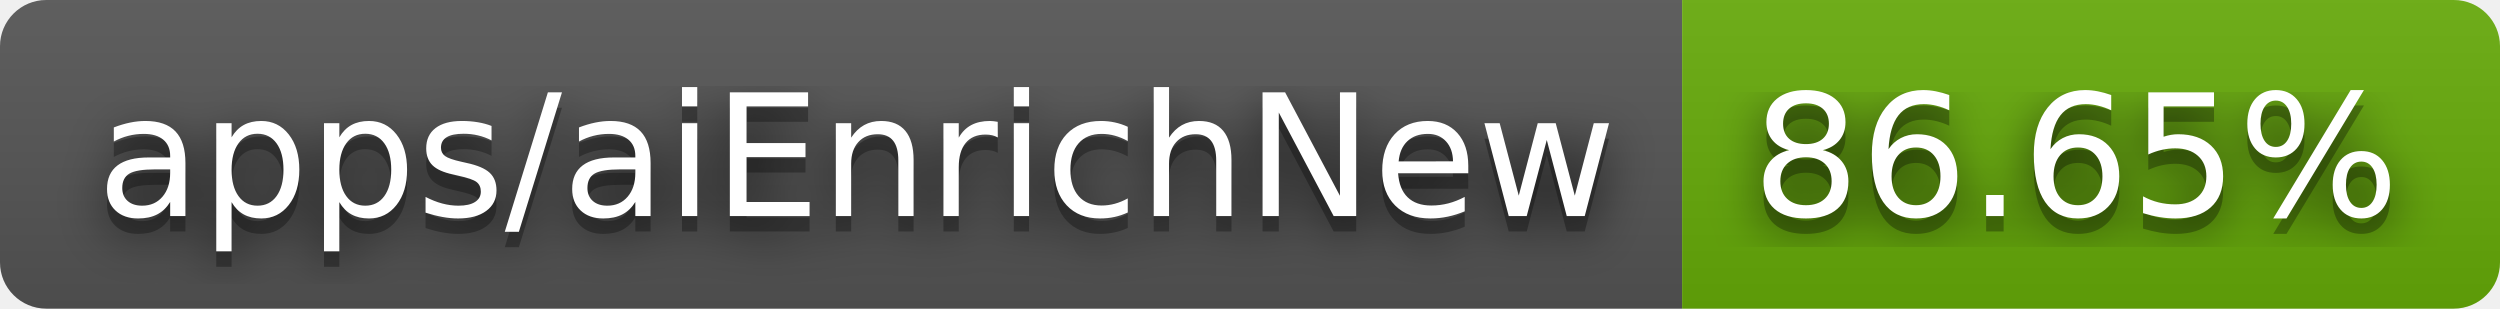
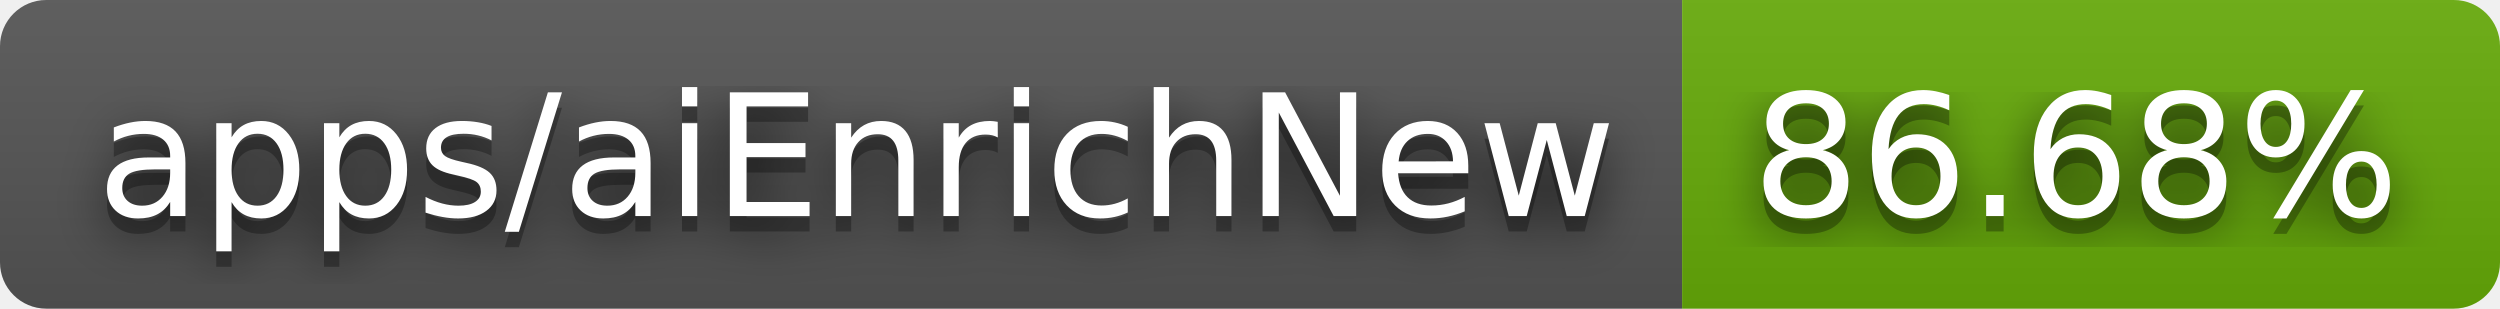
- <svg xmlns="http://www.w3.org/2000/svg" width="162" height="20" role="img" aria-label="apps/aiEnrichNew: 86.65%">
+ <svg xmlns="http://www.w3.org/2000/svg" width="162" height="20" role="img" aria-label="apps/aiEnrichNew: 86.68%">
  <filter id="blur">
-     <feGaussianBlur in="SourceGraphic" stdDeviation="16" />
+     <feGaussianBlur stdDeviation="16" />
  </filter>
  <linearGradient id="s" x2="0" y2="100%">
    <stop offset="0" stop-color="#bbb" stop-opacity=".1" />
    <stop offset="1" stop-opacity=".1" />
  </linearGradient>
  <clipPath id="r">
-     <rect width="162" height="20" rx="3" fill="#fff" />
+     <rect width="162" height="20" rx="3" />
  </clipPath>
  <g clip-path="url(#r)">
    <rect width="109" height="20" fill="#555" />
    <rect x="109" width="53" height="20" fill="#67ac09" />
    <rect width="162" height="20" fill="url(#s)" />
  </g>
  <g fill="#fff" text-anchor="middle" font-family="Verdana,Geneva,DejaVu Sans,sans-serif" text-rendering="geometricPrecision" font-size="110">
-     <text aria-hidden="true" x="555" y="150" fill="#010101" fill-opacity=".80" filter="url(#blur)" transform="scale(.1)" textLength="990">apps/aiEnrichNew</text>
-     <text aria-hidden="true" x="555" y="150" fill="#010101" fill-opacity=".3" transform="scale(.1)" textLength="990">apps/aiEnrichNew</text>
-     <text x="555" y="140" transform="scale(.1)" fill="#fff" textLength="990">apps/aiEnrichNew</text>
-     <text aria-hidden="true" x="1345" y="150" fill="#010101" fill-opacity=".80" filter="url(#blur)" transform="scale(.1)" textLength="430">86.65%</text>
-     <text aria-hidden="true" x="1345" y="150" fill="#010101" fill-opacity=".3" transform="scale(.1)" textLength="430">86.65%</text>
-     <text x="1345" y="140" transform="scale(.1)" fill="#fff" textLength="430">86.65%</text>
+     <g transform="scale(.1)">
+       <g aria-hidden="true" fill="#010101">
+         <text x="555" y="150" fill-opacity=".8" filter="url(#blur)" textLength="990">apps/aiEnrichNew</text>
+         <text x="555" y="150" fill-opacity=".3" textLength="990">apps/aiEnrichNew</text>
+       </g>
+       <text x="555" y="140" textLength="990">apps/aiEnrichNew</text>
+     </g>
+     <g transform="scale(.1)">
+       <g aria-hidden="true" fill="#010101">
+         <text x="1345" y="150" fill-opacity=".8" filter="url(#blur)" textLength="430">86.68%</text>
+         <text x="1345" y="150" fill-opacity=".3" textLength="430">86.68%</text>
+       </g>
+       <text x="1345" y="140" textLength="430">86.68%</text>
+     </g>
  </g>
</svg>
